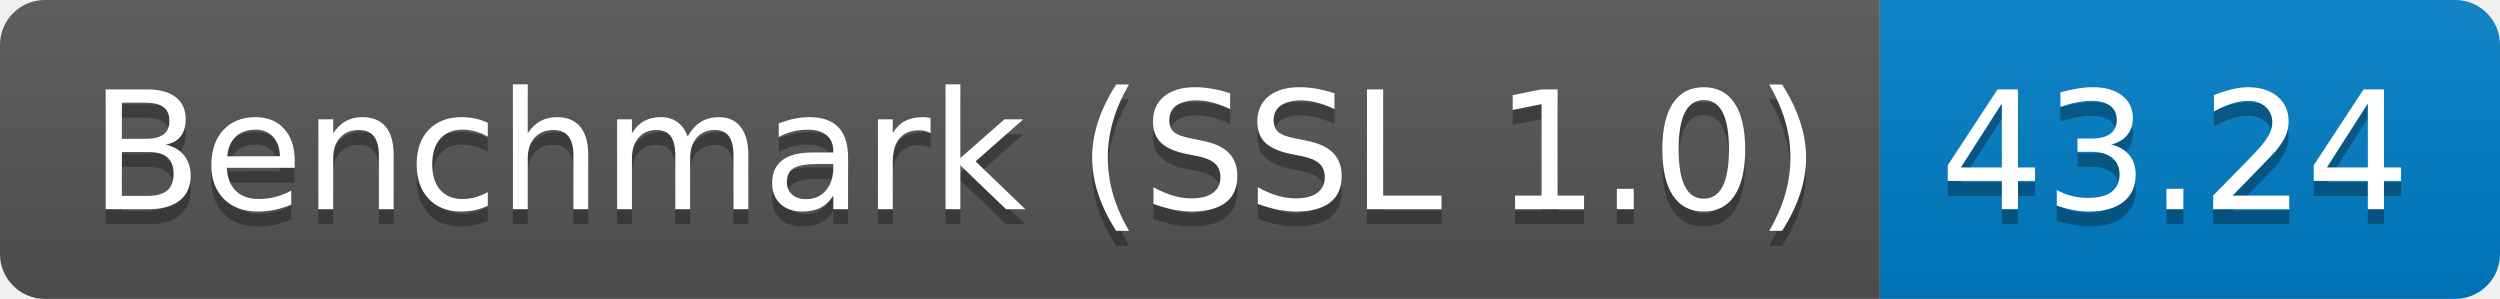
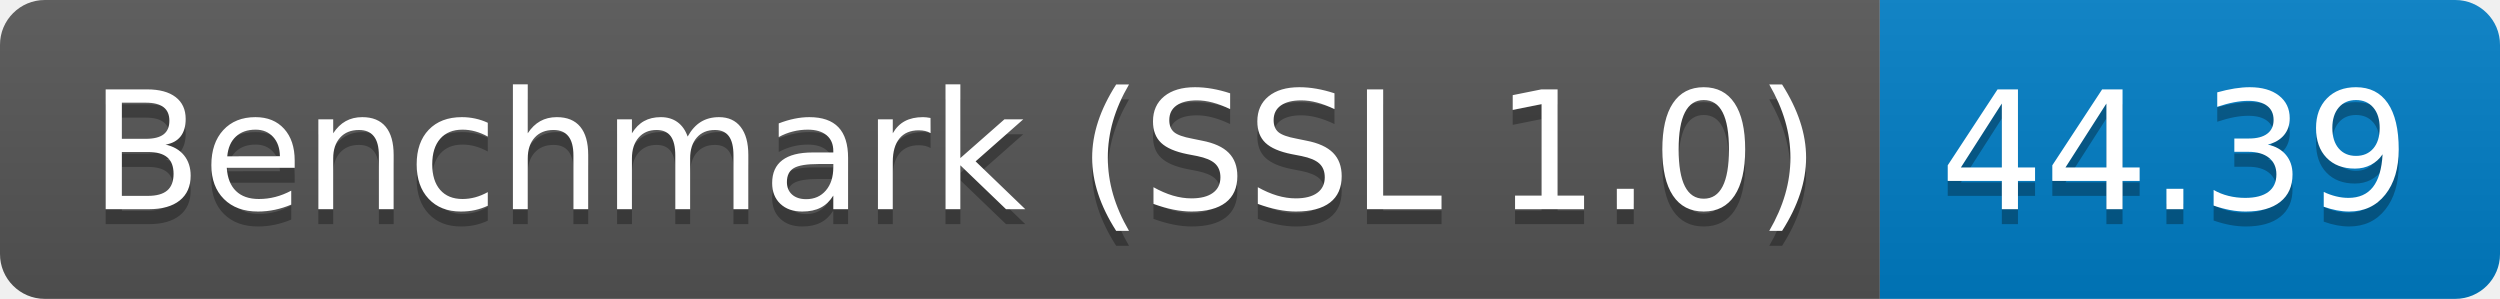
<svg xmlns="http://www.w3.org/2000/svg" height="20" width="167.3">
  <linearGradient id="smooth" x2="0" y2="100%">
    <stop offset="0" stop-color="#bbb" stop-opacity=".1" />
    <stop offset="1" stop-opacity=".1" />
  </linearGradient>
  <clipPath id="round">
    <rect fill="#fff" height="20" rx="3" width="167.3" />
  </clipPath>
  <g clip-path="url(#round)">
    <rect fill="#555" height="20" width="125.8" />
    <rect fill="#007ec6" height="20" width="41.5" x="125.8" />
    <rect fill="url(#smooth)" height="20" width="167.3" />
  </g>
  <g fill="#fff" font-family="DejaVu Sans,Verdana,Geneva,sans-serif" font-size="110" text-anchor="middle">
    <text fill="#010101" fill-opacity=".3" lengthAdjust="spacing" textLength="1158.0" transform="scale(0.1)" x="639.0" y="150">Benchmark (SSL 1.0)</text>
    <text lengthAdjust="spacing" textLength="1158.0" transform="scale(0.1)" x="639.0" y="140">Benchmark (SSL 1.0)</text>
-     <text fill="#010101" fill-opacity=".3" lengthAdjust="spacing" textLength="315.0" transform="scale(0.1)" x="1455.5" y="150">43.24</text>
-     <text lengthAdjust="spacing" textLength="315.0" transform="scale(0.1)" x="1455.5" y="140">43.24</text>
+     <text fill="#010101" fill-opacity=".3" lengthAdjust="spacing" textLength="315.0" transform="scale(0.1)" x="1455.5" y="150">44.39</text>
+     <text lengthAdjust="spacing" textLength="315.0" transform="scale(0.1)" x="1455.5" y="140">44.39</text>
  </g>
</svg>
